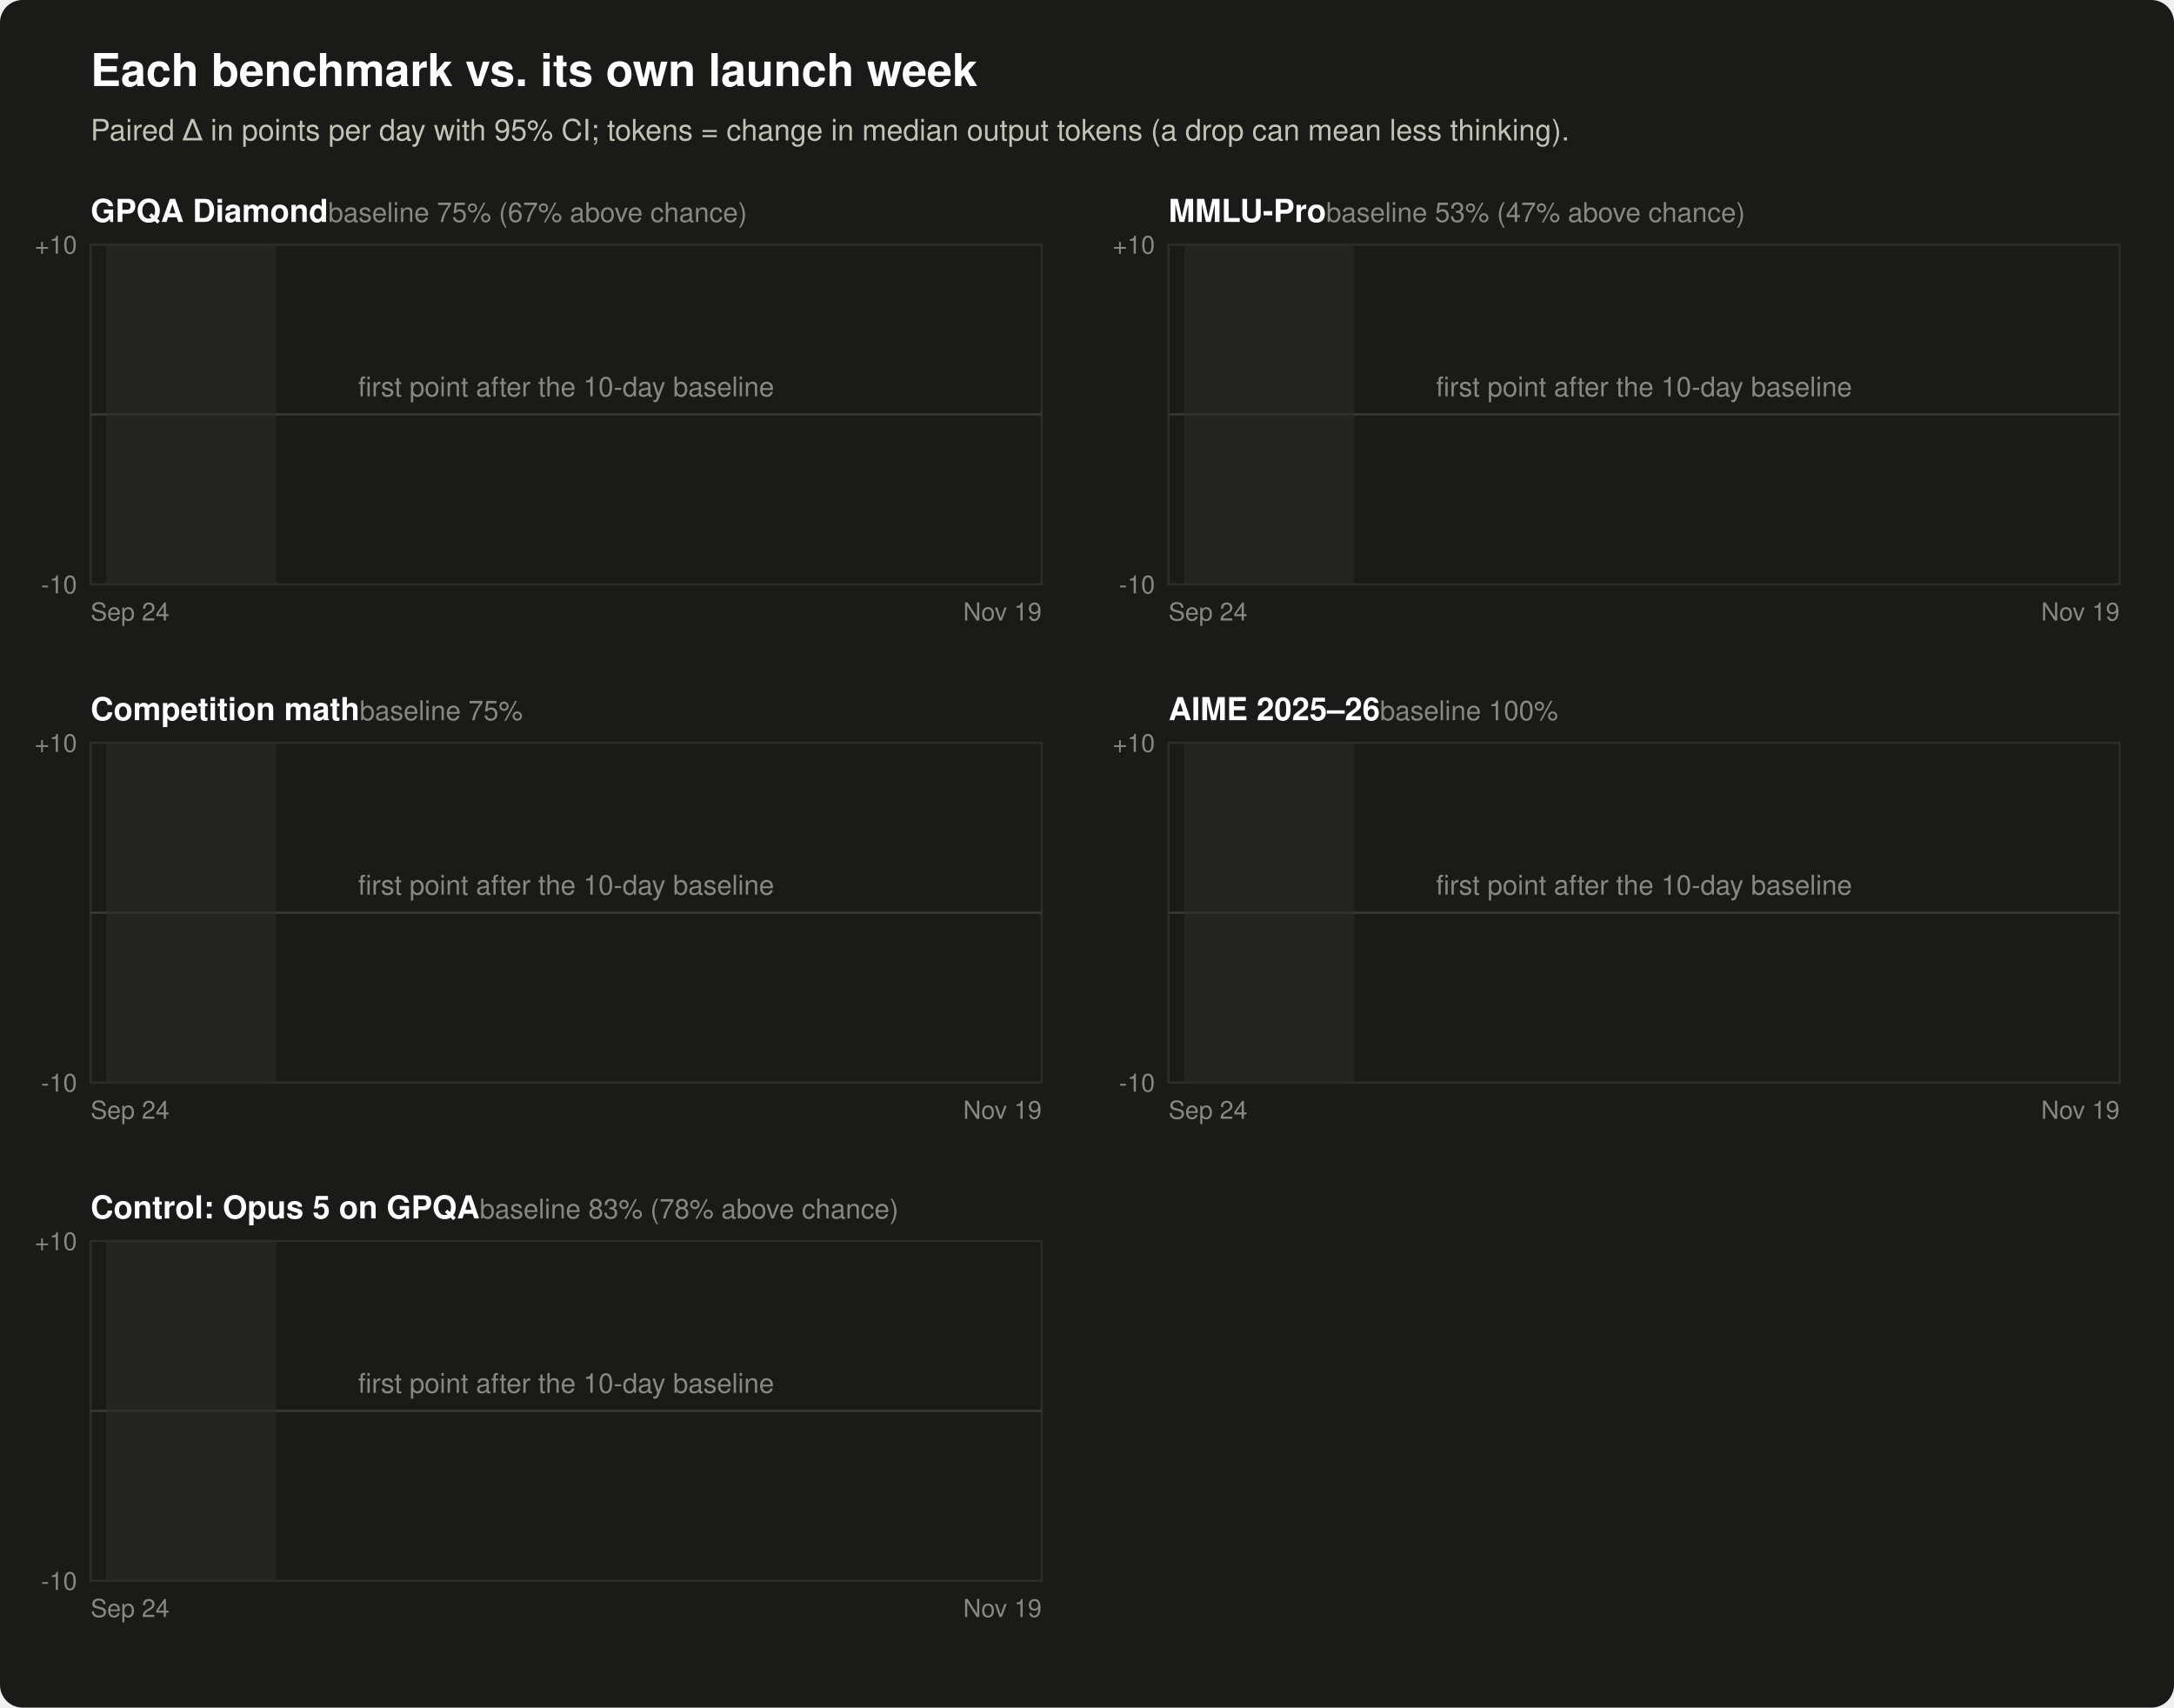
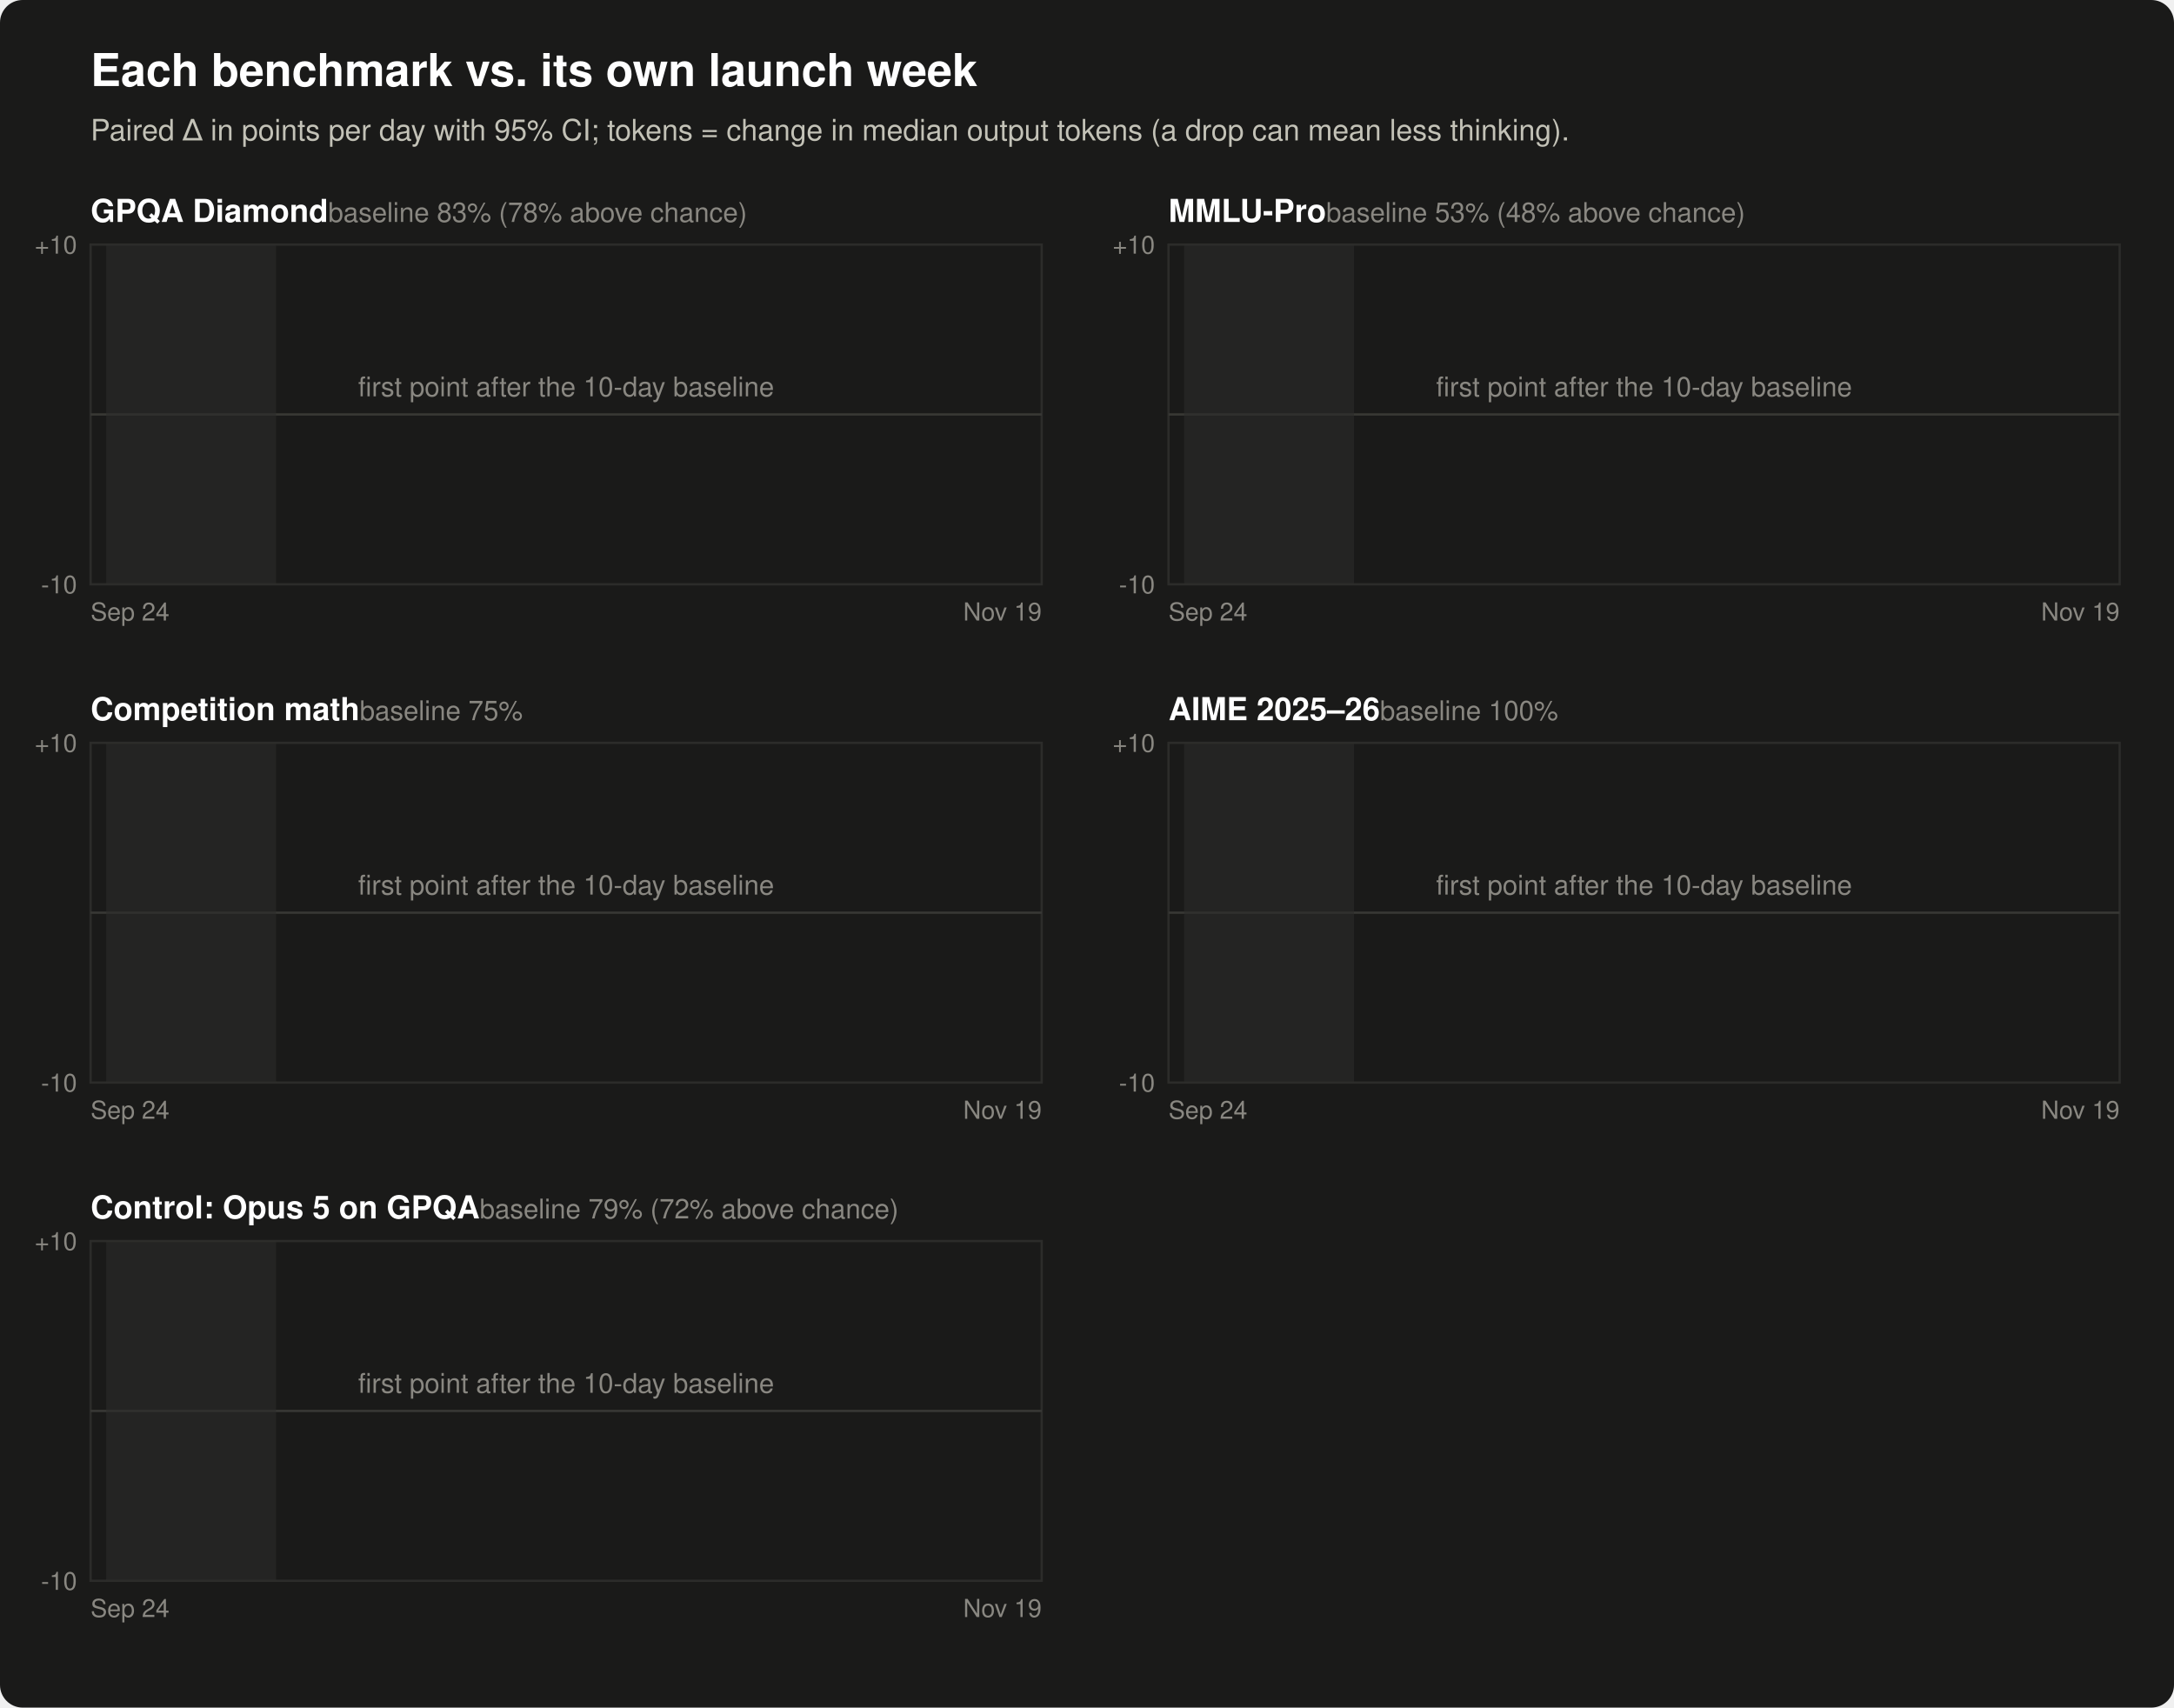
<svg xmlns="http://www.w3.org/2000/svg" width="960" height="754" viewBox="0 0 960 754" font-family="-apple-system, Segoe UI, Helvetica, Arial, sans-serif" role="img" aria-labelledby="ft fd">
  <rect width="960" height="754" rx="10" fill="#1a1a19" />
  <text x="40" y="38" fill="#ffffff" font-size="20" font-weight="600">Each benchmark vs. its own launch week</text>
  <text x="40" y="62" fill="#c3c2b7" font-size="13">Paired Δ in points per day with 95% CI; tokens = change in median output tokens (a drop can mean less thinking).</text>
-   <text x="40" y="98" fill="#ffffff" font-size="14" font-weight="600">GPQA Diamond<tspan fill="#898781" font-weight="400" font-size="12">  baseline 75% (67% above chance)</tspan>
+   <text x="40" y="98" fill="#ffffff" font-size="14" font-weight="600">GPQA Diamond<tspan fill="#898781" font-weight="400" font-size="12">  baseline 83% (78% above chance)</tspan>
  </text>
  <rect x="40" y="108" width="420" height="150" fill="none" stroke="#2c2c2a" />
  <line x1="40" y1="183.0" x2="460" y2="183.0" stroke="#383835" />
  <text x="34" y="262.0" text-anchor="end" fill="#898781" font-size="11">-10</text>
  <text x="34" y="112.0" text-anchor="end" fill="#898781" font-size="11">+10</text>
  <rect x="46.9" y="108" width="75.0" height="150" fill="#2c2c2a" opacity="0.6" />
  <text x="40" y="274" fill="#898781" font-size="11">Sep 24</text>
  <text x="460" y="274" text-anchor="end" fill="#898781" font-size="11">Nov 19</text>
  <text x="250.0" y="175.0" text-anchor="middle" fill="#898781" font-size="12">first point after the 10-day baseline</text>
-   <text x="516" y="98" fill="#ffffff" font-size="14" font-weight="600">MMLU-Pro<tspan fill="#898781" font-weight="400" font-size="12">  baseline 53% (47% above chance)</tspan>
+   <text x="516" y="98" fill="#ffffff" font-size="14" font-weight="600">MMLU-Pro<tspan fill="#898781" font-weight="400" font-size="12">  baseline 53% (48% above chance)</tspan>
  </text>
  <rect x="516" y="108" width="420" height="150" fill="none" stroke="#2c2c2a" />
  <line x1="516" y1="183.0" x2="936" y2="183.0" stroke="#383835" />
  <text x="510" y="262.0" text-anchor="end" fill="#898781" font-size="11">-10</text>
  <text x="510" y="112.0" text-anchor="end" fill="#898781" font-size="11">+10</text>
  <rect x="522.9" y="108" width="75.0" height="150" fill="#2c2c2a" opacity="0.6" />
  <text x="516" y="274" fill="#898781" font-size="11">Sep 24</text>
  <text x="936" y="274" text-anchor="end" fill="#898781" font-size="11">Nov 19</text>
  <text x="726.0" y="175.0" text-anchor="middle" fill="#898781" font-size="12">first point after the 10-day baseline</text>
  <text x="40" y="318" fill="#ffffff" font-size="14" font-weight="600">Competition math<tspan fill="#898781" font-weight="400" font-size="12">  baseline 75%</tspan>
  </text>
  <rect x="40" y="328" width="420" height="150" fill="none" stroke="#2c2c2a" />
  <line x1="40" y1="403.0" x2="460" y2="403.0" stroke="#383835" />
  <text x="34" y="482.0" text-anchor="end" fill="#898781" font-size="11">-10</text>
  <text x="34" y="332.0" text-anchor="end" fill="#898781" font-size="11">+10</text>
  <rect x="46.9" y="328" width="75.0" height="150" fill="#2c2c2a" opacity="0.6" />
  <text x="40" y="494" fill="#898781" font-size="11">Sep 24</text>
  <text x="460" y="494" text-anchor="end" fill="#898781" font-size="11">Nov 19</text>
  <text x="250.0" y="395.0" text-anchor="middle" fill="#898781" font-size="12">first point after the 10-day baseline</text>
  <text x="516" y="318" fill="#ffffff" font-size="14" font-weight="600">AIME 2025–26<tspan fill="#898781" font-weight="400" font-size="12">  baseline 100%</tspan>
  </text>
  <rect x="516" y="328" width="420" height="150" fill="none" stroke="#2c2c2a" />
  <line x1="516" y1="403.0" x2="936" y2="403.0" stroke="#383835" />
  <text x="510" y="482.0" text-anchor="end" fill="#898781" font-size="11">-10</text>
  <text x="510" y="332.0" text-anchor="end" fill="#898781" font-size="11">+10</text>
  <rect x="522.9" y="328" width="75.0" height="150" fill="#2c2c2a" opacity="0.6" />
  <text x="516" y="494" fill="#898781" font-size="11">Sep 24</text>
  <text x="936" y="494" text-anchor="end" fill="#898781" font-size="11">Nov 19</text>
  <text x="726.0" y="395.0" text-anchor="middle" fill="#898781" font-size="12">first point after the 10-day baseline</text>
-   <text x="40" y="538" fill="#ffffff" font-size="14" font-weight="600">Control: Opus 5 on GPQA<tspan fill="#898781" font-weight="400" font-size="12">  baseline 83% (78% above chance)</tspan>
+   <text x="40" y="538" fill="#ffffff" font-size="14" font-weight="600">Control: Opus 5 on GPQA<tspan fill="#898781" font-weight="400" font-size="12">  baseline 79% (72% above chance)</tspan>
  </text>
  <rect x="40" y="548" width="420" height="150" fill="none" stroke="#2c2c2a" />
  <line x1="40" y1="623.0" x2="460" y2="623.0" stroke="#383835" />
  <text x="34" y="702.0" text-anchor="end" fill="#898781" font-size="11">-10</text>
  <text x="34" y="552.0" text-anchor="end" fill="#898781" font-size="11">+10</text>
  <rect x="46.9" y="548" width="75.0" height="150" fill="#2c2c2a" opacity="0.6" />
  <text x="40" y="714" fill="#898781" font-size="11">Sep 24</text>
  <text x="460" y="714" text-anchor="end" fill="#898781" font-size="11">Nov 19</text>
  <text x="250.0" y="615.0" text-anchor="middle" fill="#898781" font-size="12">first point after the 10-day baseline</text>
</svg>
